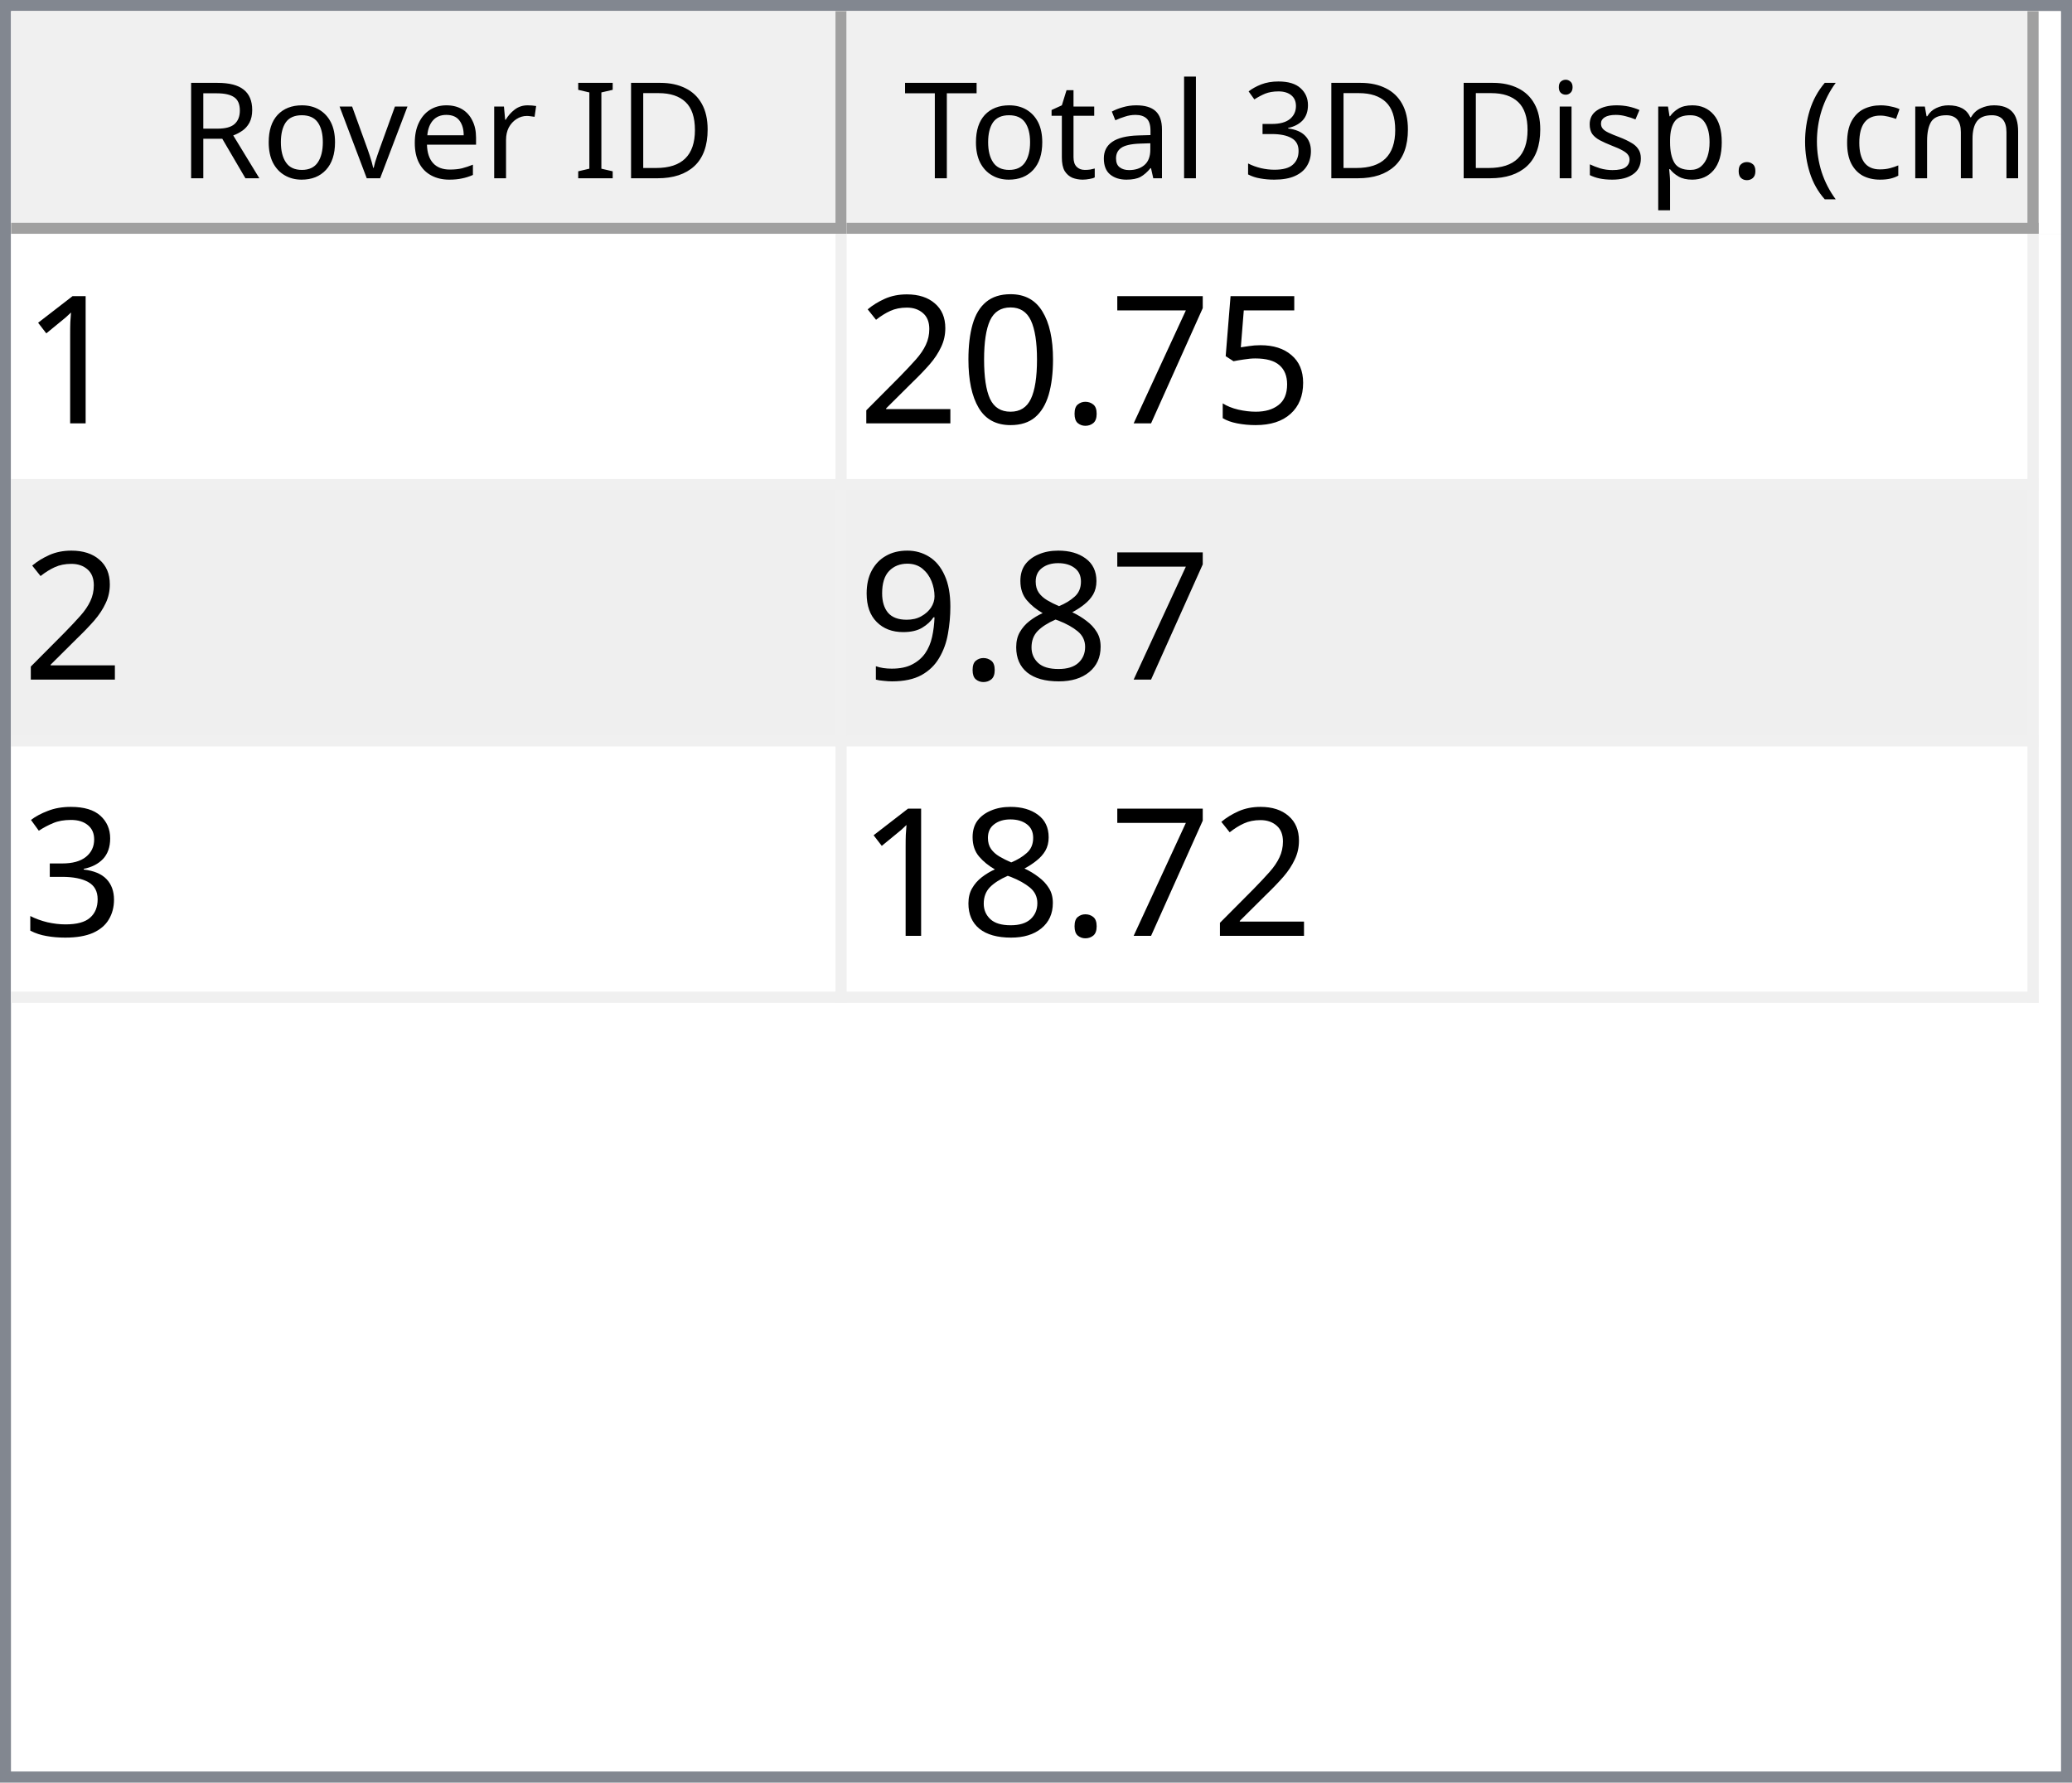
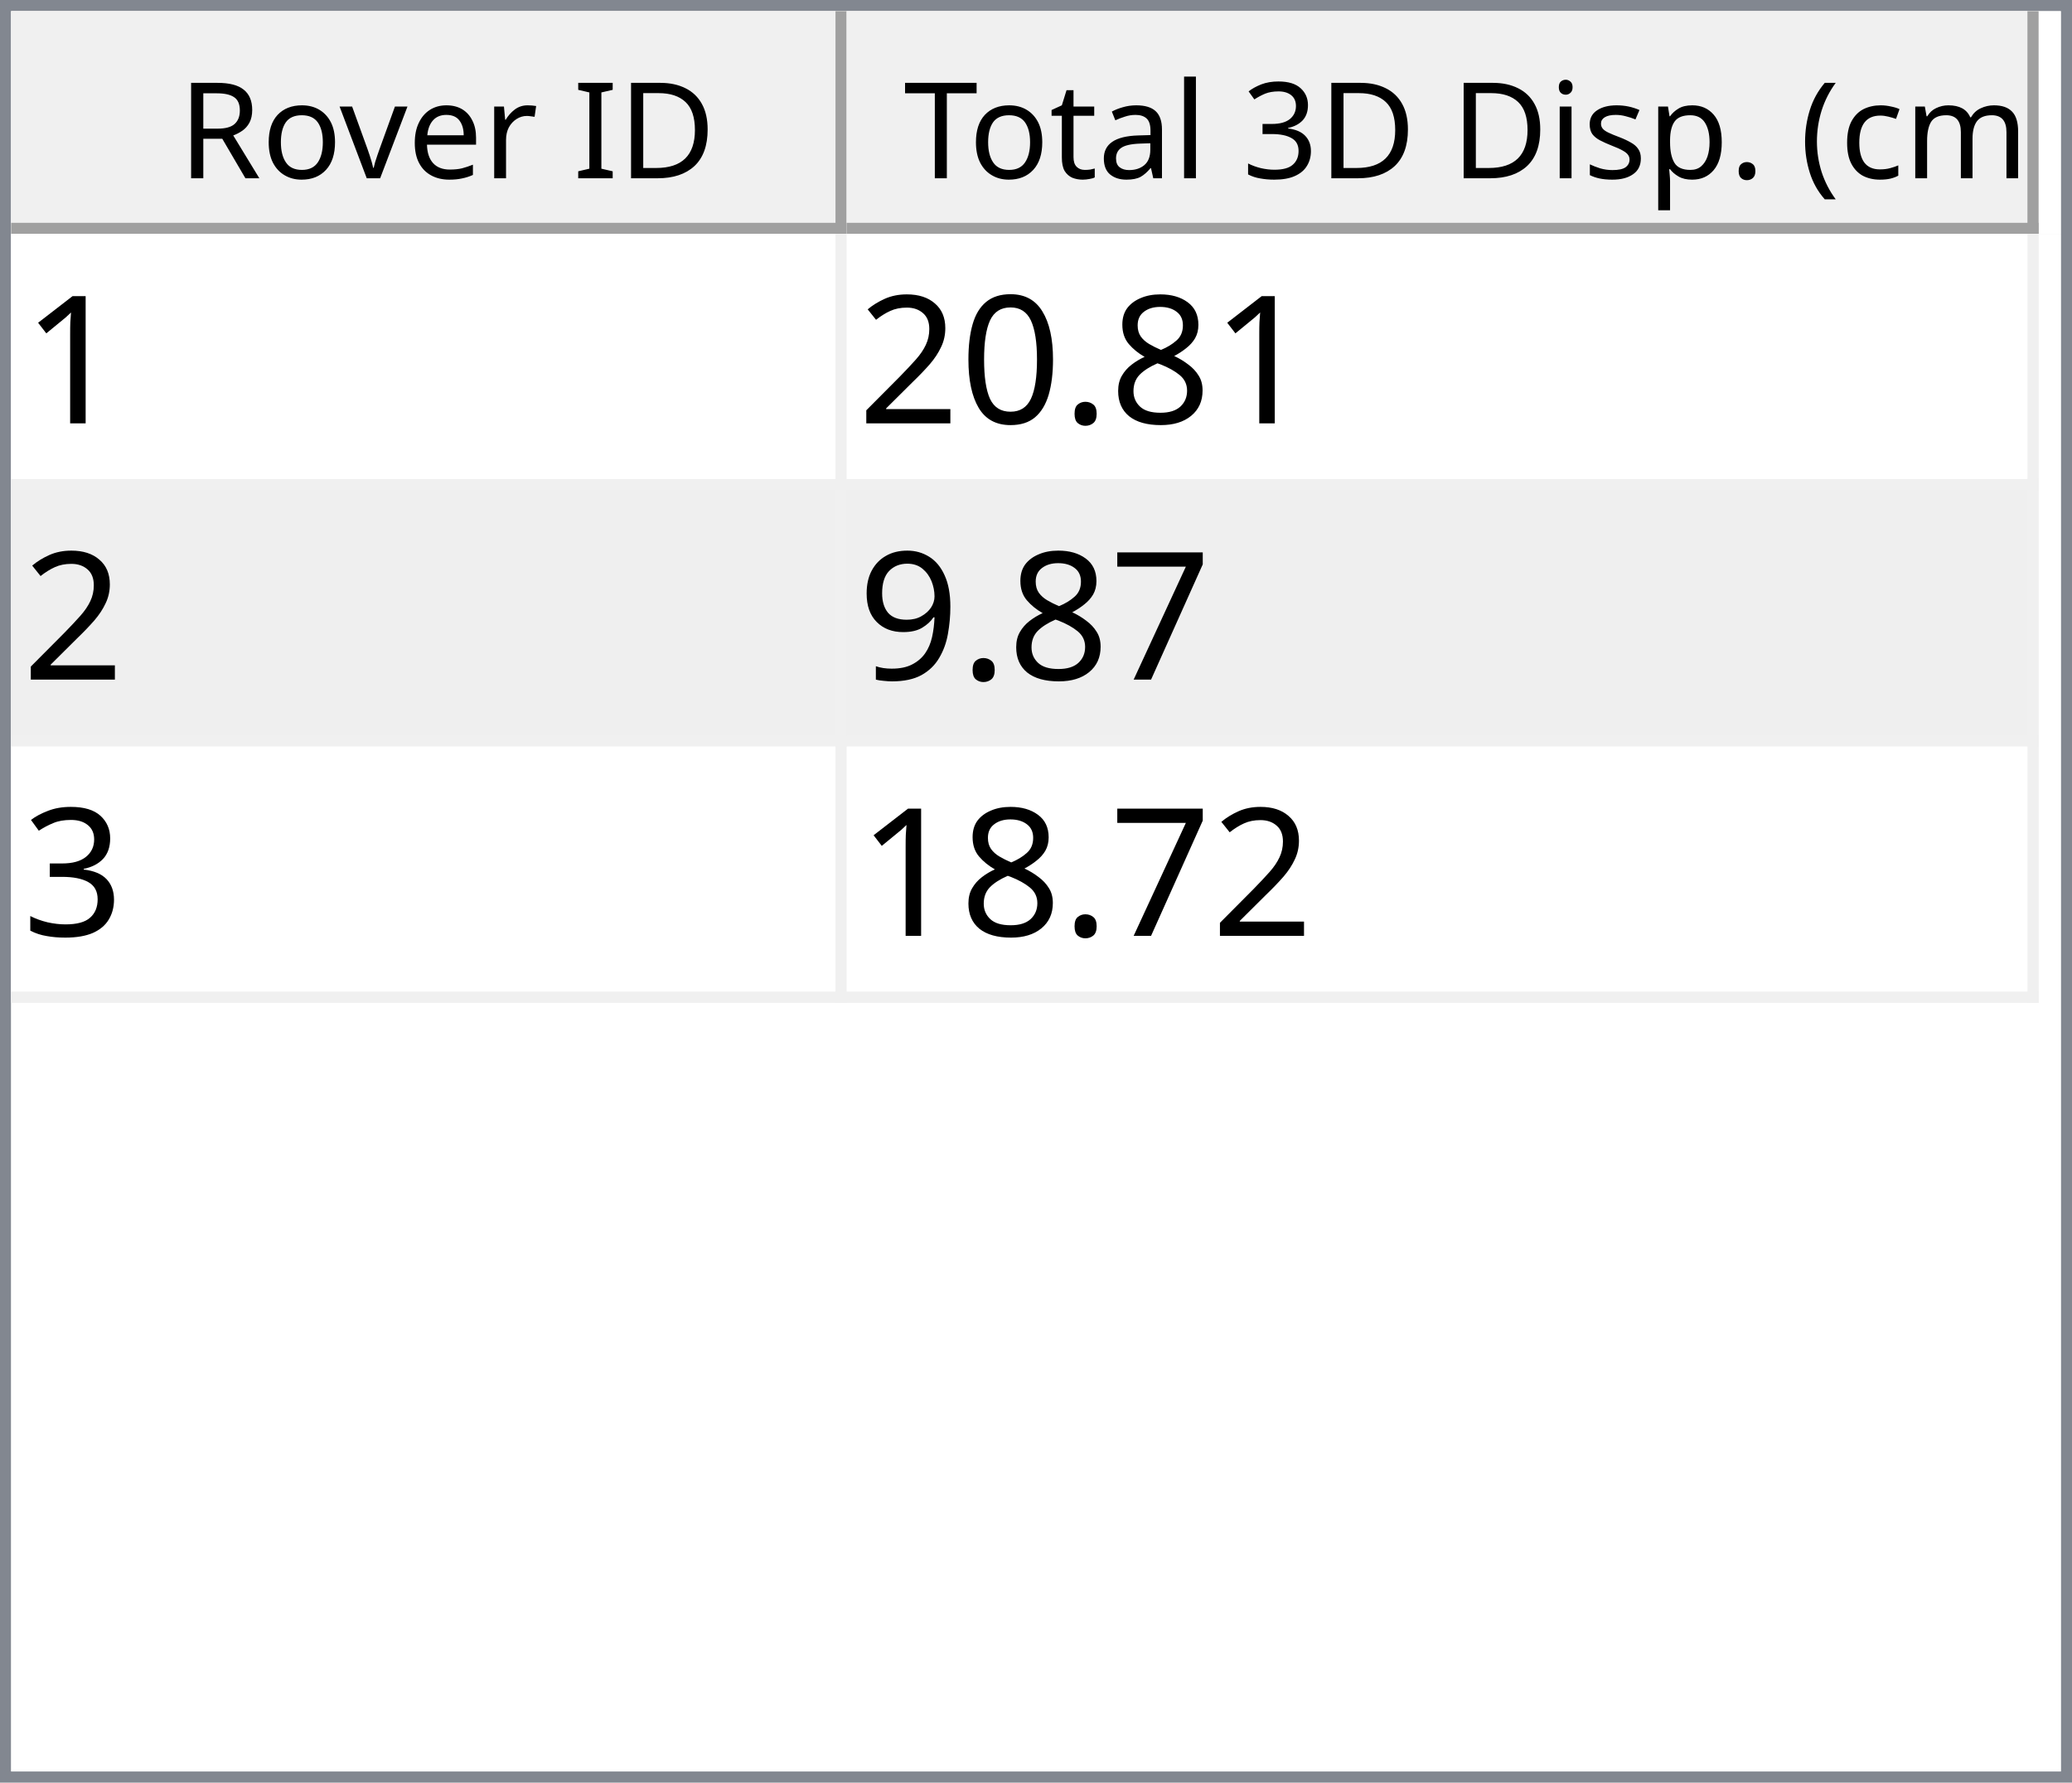
<svg xmlns="http://www.w3.org/2000/svg" style="fill-opacity:1; color-rendering:auto; color-interpolation:auto; text-rendering:auto; stroke:black; stroke-linecap:square; stroke-miterlimit:10; shape-rendering:auto; stroke-opacity:1; fill:black; stroke-dasharray:none; font-weight:normal; stroke-width:1; font-family:'Dialog'; font-style:normal; stroke-linejoin:miter; font-size:12px; stroke-dashoffset:0; image-rendering:auto;" width="186" height="160">
  <defs id="genericDefs" />
  <g>
    <defs id="defs1">
      <clipPath clipPathUnits="userSpaceOnUse" id="clipPath1">
        <path d="M0 0 L186 0 L186 160 L0 160 L0 0 Z" />
      </clipPath>
      <clipPath clipPathUnits="userSpaceOnUse" id="clipPath2">
        <path d="M0 0 L0 160 L186 160 L186 0 Z" />
      </clipPath>
      <clipPath clipPathUnits="userSpaceOnUse" id="clipPath3">
        <path d="M0 0 L0 20 L184 20 L184 0 Z" />
      </clipPath>
      <clipPath clipPathUnits="userSpaceOnUse" id="clipPath4">
        <path d="M0 0 L0 20 L75 20 L75 0 Z" />
      </clipPath>
      <clipPath clipPathUnits="userSpaceOnUse" id="clipPath5">
        <path d="M1 1 L1 19 L74 19 L74 1 Z" />
      </clipPath>
      <clipPath clipPathUnits="userSpaceOnUse" id="clipPath6">
        <path d="M0 0 L0 18 L73 18 L73 0 Z" />
      </clipPath>
      <clipPath clipPathUnits="userSpaceOnUse" id="clipPath7">
        <path d="M-0.5 -0.5 L-0.5 19.5 L74.5 19.5 L74.5 -0.5 Z" />
      </clipPath>
      <clipPath clipPathUnits="userSpaceOnUse" id="clipPath8">
        <path d="M0 0 L0 20 L107 20 L107 0 Z" />
      </clipPath>
      <clipPath clipPathUnits="userSpaceOnUse" id="clipPath9">
        <path d="M1 1 L1 19 L106 19 L106 1 Z" />
      </clipPath>
      <clipPath clipPathUnits="userSpaceOnUse" id="clipPath10">
        <path d="M0 0 L0 18 L105 18 L105 0 Z" />
      </clipPath>
      <clipPath clipPathUnits="userSpaceOnUse" id="clipPath11">
        <path d="M-0.5 -0.5 L-0.5 19.5 L106.5 19.5 L106.5 -0.5 Z" />
      </clipPath>
      <clipPath clipPathUnits="userSpaceOnUse" id="clipPath12">
        <path d="M0 0 L0 138 L184 138 L184 0 Z" />
      </clipPath>
      <clipPath clipPathUnits="userSpaceOnUse" id="clipPath13">
        <path d="M0 0 L0 69 L182 69 L182 0 Z" />
      </clipPath>
      <clipPath clipPathUnits="userSpaceOnUse" id="clipPath14">
        <path d="M-0.5 -0.5 L-0.5 68.5 L181.5 68.5 L181.5 -0.5 Z" />
      </clipPath>
      <clipPath clipPathUnits="userSpaceOnUse" id="clipPath15">
        <path d="M0 0 L0 22 L74 22 L74 0 Z" />
      </clipPath>
      <clipPath clipPathUnits="userSpaceOnUse" id="clipPath16">
        <path d="M0 0 L0 22 L106 22 L106 0 Z" />
      </clipPath>
      <font horiz-adv-x="64.551" id="font1">
        <font-face ascent="107.91" descent="25.098" units-per-em="100" style="font-style:normal; font-family:Segoe UI; font-weight:normal;" />
        <missing-glyph horiz-adv-x="64.551" d="M8.109 0 L8.109 68.266 L56.453 68.266 L56.453 0 L8.109 0 ZM15.328 7.234 L49.219 7.234 L49.219 61.031 L15.328 61.031 L15.328 7.234 Z" />
        <glyph unicode="D" horiz-adv-x="70.117" d="M9.188 0 L9.188 70.016 L28.516 70.016 Q65.531 70.016 65.531 35.891 Q65.531 19.672 55.25 9.836 Q44.969 0 27.734 0 L9.188 0 ZM17.391 62.594 L17.391 7.422 L27.828 7.422 Q41.609 7.422 49.273 14.797 Q56.938 22.172 56.938 35.688 Q56.938 62.594 28.328 62.594 L17.391 62.594 Z" />
        <glyph unicode="I" horiz-adv-x="26.611" d="M17.391 0 L9.188 0 L9.188 70.016 L17.391 70.016 L17.391 0 Z" />
        <glyph unicode=" " horiz-adv-x="27.393" d="" />
        <glyph unicode="r" horiz-adv-x="34.766" d="M34.188 41.891 Q32.078 43.5 28.125 43.5 Q23 43.5 19.555 38.672 Q16.109 33.844 16.109 25.484 L16.109 0 L8.109 0 L8.109 50 L16.109 50 L16.109 39.703 L16.312 39.703 Q18.016 44.969 21.531 47.922 Q25.047 50.875 29.391 50.875 Q32.516 50.875 34.188 50.203 L34.188 41.891 Z" />
        <glyph unicode="e" horiz-adv-x="52.295" d="M48.297 23 L12.984 23 Q13.188 14.656 17.484 10.109 Q21.781 5.562 29.297 5.562 Q37.75 5.562 44.828 11.141 L44.828 3.609 Q38.234 -1.172 27.391 -1.172 Q16.797 -1.172 10.742 5.641 Q4.688 12.453 4.688 24.812 Q4.688 36.469 11.305 43.82 Q17.922 51.172 27.734 51.172 Q37.547 51.172 42.922 44.828 Q48.297 38.484 48.297 27.203 L48.297 23 ZM40.094 29.781 Q40.047 36.719 36.75 40.578 Q33.453 44.438 27.594 44.438 Q21.922 44.438 17.969 40.383 Q14.016 36.328 13.094 29.781 L40.094 29.781 Z" />
        <glyph unicode="v" horiz-adv-x="47.9" d="M47.406 50 L27.484 0 L19.625 0 L0.688 50 L9.469 50 L22.172 13.672 Q23.578 9.672 23.922 6.688 L24.125 6.688 Q24.609 10.453 25.688 13.484 L38.969 50 L47.406 50 Z" />
        <glyph unicode="o" horiz-adv-x="58.594" d="M29 -1.172 Q17.922 -1.172 11.305 5.836 Q4.688 12.844 4.688 24.422 Q4.688 37.016 11.57 44.094 Q18.453 51.172 30.172 51.172 Q41.359 51.172 47.633 44.289 Q53.906 37.406 53.906 25.203 Q53.906 13.234 47.141 6.031 Q40.375 -1.172 29 -1.172 ZM29.594 44.438 Q21.875 44.438 17.383 39.188 Q12.891 33.938 12.891 24.703 Q12.891 15.828 17.43 10.695 Q21.969 5.562 29.594 5.562 Q37.359 5.562 41.531 10.594 Q45.703 15.625 45.703 24.906 Q45.703 34.281 41.531 39.359 Q37.359 44.438 29.594 44.438 Z" />
        <glyph unicode="R" horiz-adv-x="59.814" d="M59.375 0 L49.609 0 L37.891 19.625 Q36.281 22.359 34.766 24.289 Q33.25 26.219 31.664 27.438 Q30.078 28.656 28.25 29.219 Q26.422 29.781 24.125 29.781 L17.391 29.781 L17.391 0 L9.188 0 L9.188 70.016 L30.078 70.016 Q34.672 70.016 38.555 68.867 Q42.438 67.719 45.289 65.375 Q48.141 63.031 49.758 59.547 Q51.375 56.062 51.375 51.375 Q51.375 47.703 50.273 44.656 Q49.172 41.609 47.148 39.211 Q45.125 36.812 42.266 35.133 Q39.406 33.453 35.844 32.516 L35.844 32.328 Q37.594 31.547 38.891 30.547 Q40.188 29.547 41.359 28.18 Q42.531 26.812 43.68 25.078 Q44.828 23.344 46.234 21.047 L59.375 0 ZM17.391 62.594 L17.391 37.203 L28.516 37.203 Q31.594 37.203 34.203 38.133 Q36.812 39.062 38.719 40.797 Q40.625 42.531 41.703 45.047 Q42.781 47.562 42.781 50.688 Q42.781 56.297 39.141 59.445 Q35.5 62.594 28.609 62.594 L17.391 62.594 Z" />
        <glyph unicode=")" horiz-adv-x="30.176" d="M8.297 -15.922 L1.172 -15.922 Q16.406 2.344 16.406 26.812 Q16.406 51.469 1.078 70.016 L8.297 70.016 Q23.531 52.156 23.531 26.703 Q23.531 1.375 8.297 -15.922 Z" />
        <glyph unicode="m" horiz-adv-x="86.133" d="M79.109 0 L71.094 0 L71.094 28.719 Q71.094 37.016 68.531 40.727 Q65.969 44.438 59.906 44.438 Q54.781 44.438 51.195 39.75 Q47.609 35.062 47.609 28.516 L47.609 0 L39.594 0 L39.594 29.688 Q39.594 44.438 28.219 44.438 Q22.953 44.438 19.531 40.016 Q16.109 35.594 16.109 28.516 L16.109 0 L8.109 0 L8.109 50 L16.109 50 L16.109 42.094 L16.312 42.094 Q21.625 51.172 31.844 51.172 Q36.969 51.172 40.773 48.312 Q44.578 45.453 46 40.828 Q51.562 51.172 62.594 51.172 Q79.109 51.172 79.109 30.812 L79.109 0 Z" />
        <glyph unicode="c" horiz-adv-x="46.191" d="M42.188 2.297 Q36.422 -1.172 28.516 -1.172 Q17.828 -1.172 11.258 5.789 Q4.688 12.75 4.688 23.828 Q4.688 36.188 11.766 43.68 Q18.844 51.172 30.672 51.172 Q37.25 51.172 42.281 48.734 L42.281 40.531 Q36.719 44.438 30.375 44.438 Q22.703 44.438 17.797 38.945 Q12.891 33.453 12.891 24.516 Q12.891 15.719 17.508 10.641 Q22.125 5.562 29.891 5.562 Q36.422 5.562 42.188 9.906 L42.188 2.297 Z" />
        <glyph unicode="(" horiz-adv-x="30.176" d="M29.109 -15.922 L21.969 -15.922 Q6.844 1.375 6.844 26.703 Q6.844 52.156 21.969 70.016 L29.203 70.016 Q13.875 51.469 13.875 26.812 Q13.875 2.344 29.109 -15.922 Z" />
        <glyph unicode="." horiz-adv-x="21.68" d="M10.891 -1.078 Q8.641 -1.078 7.055 0.539 Q5.469 2.156 5.469 4.391 Q5.469 6.641 7.055 8.273 Q8.641 9.906 10.891 9.906 Q13.188 9.906 14.797 8.273 Q16.406 6.641 16.406 4.391 Q16.406 2.156 14.797 0.539 Q13.188 -1.078 10.891 -1.078 Z" />
        <glyph unicode="p" horiz-adv-x="58.789" d="M16.312 7.234 L16.109 7.234 L16.109 -23 L8.109 -23 L8.109 50 L16.109 50 L16.109 41.219 L16.312 41.219 Q22.219 51.172 33.594 51.172 Q43.266 51.172 48.688 44.461 Q54.109 37.75 54.109 26.469 Q54.109 13.922 48 6.375 Q41.891 -1.172 31.297 -1.172 Q21.578 -1.172 16.312 7.234 ZM16.109 27.391 L16.109 20.406 Q16.109 14.203 20.141 9.883 Q24.172 5.562 30.375 5.562 Q37.641 5.562 41.773 11.133 Q45.906 16.703 45.906 26.609 Q45.906 34.969 42.047 39.703 Q38.188 44.438 31.594 44.438 Q24.609 44.438 20.359 39.578 Q16.109 34.719 16.109 27.391 Z" />
        <glyph unicode="s" horiz-adv-x="42.432" d="M5.078 1.812 L5.078 10.406 Q11.625 5.562 19.484 5.562 Q30.031 5.562 30.031 12.594 Q30.031 14.594 29.125 15.992 Q28.219 17.391 26.68 18.461 Q25.141 19.531 23.07 20.383 Q21 21.234 18.609 22.172 Q15.281 23.484 12.766 24.828 Q10.25 26.172 8.57 27.859 Q6.891 29.547 6.031 31.695 Q5.172 33.844 5.172 36.719 Q5.172 40.234 6.789 42.945 Q8.406 45.656 11.086 47.484 Q13.766 49.312 17.211 50.242 Q20.656 51.172 24.312 51.172 Q30.812 51.172 35.938 48.922 L35.938 40.828 Q30.422 44.438 23.25 44.438 Q21 44.438 19.195 43.922 Q17.391 43.406 16.094 42.477 Q14.797 41.547 14.086 40.258 Q13.375 38.969 13.375 37.406 Q13.375 35.453 14.086 34.133 Q14.797 32.812 16.164 31.789 Q17.531 30.766 19.484 29.938 Q21.438 29.109 23.922 28.125 Q27.25 26.859 29.883 25.516 Q32.516 24.172 34.375 22.484 Q36.234 20.797 37.234 18.602 Q38.234 16.406 38.234 13.375 Q38.234 9.672 36.602 6.938 Q34.969 4.203 32.234 2.398 Q29.5 0.594 25.93 -0.289 Q22.359 -1.172 18.453 -1.172 Q10.75 -1.172 5.078 1.812 Z" />
        <glyph unicode="i" horiz-adv-x="24.219" d="M12.203 62.703 Q10.062 62.703 8.547 64.164 Q7.031 65.625 7.031 67.875 Q7.031 70.125 8.547 71.609 Q10.062 73.094 12.203 73.094 Q14.406 73.094 15.945 71.609 Q17.484 70.125 17.484 67.875 Q17.484 65.719 15.945 64.211 Q14.406 62.703 12.203 62.703 ZM16.109 0 L8.109 0 L8.109 50 L16.109 50 L16.109 0 Z" />
        <glyph unicode="3" horiz-adv-x="53.906" d="M46.531 19.828 Q46.531 15.094 44.75 11.211 Q42.969 7.328 39.719 4.57 Q36.469 1.812 31.93 0.297 Q27.391 -1.219 21.922 -1.219 Q11.922 -1.219 6 2.594 L6 11.188 Q13.094 5.609 22.219 5.609 Q25.875 5.609 28.828 6.539 Q31.781 7.469 33.906 9.227 Q36.031 10.984 37.18 13.477 Q38.328 15.969 38.328 19.094 Q38.328 32.812 18.797 32.812 L12.984 32.812 L12.984 39.594 L18.5 39.594 Q35.797 39.594 35.797 52.484 Q35.797 64.406 22.609 64.406 Q15.188 64.406 8.688 59.422 L8.688 67.188 Q15.375 71.188 24.609 71.188 Q29 71.188 32.57 69.969 Q36.141 68.75 38.68 66.555 Q41.219 64.359 42.609 61.281 Q44 58.203 44 54.5 Q44 40.672 30.031 36.719 L30.031 36.531 Q33.594 36.141 36.625 34.797 Q39.656 33.453 41.852 31.305 Q44.047 29.156 45.289 26.25 Q46.531 23.344 46.531 19.828 Z" />
        <glyph unicode="l" horiz-adv-x="24.219" d="M16.109 0 L8.109 0 L8.109 74.031 L16.109 74.031 L16.109 0 Z" />
        <glyph unicode="a" horiz-adv-x="50.879" d="M43.891 0 L35.891 0 L35.891 7.812 L35.688 7.812 Q30.469 -1.172 20.312 -1.172 Q12.844 -1.172 8.617 2.781 Q4.391 6.734 4.391 13.281 Q4.391 27.297 20.906 29.594 L35.891 31.688 Q35.891 44.438 25.594 44.438 Q16.547 44.438 9.281 38.281 L9.281 46.484 Q16.656 51.172 26.266 51.172 Q43.891 51.172 43.891 32.516 L43.891 0 ZM35.891 25.297 L23.828 23.641 Q18.266 22.859 15.43 20.875 Q12.594 18.891 12.594 13.875 Q12.594 10.203 15.211 7.883 Q17.828 5.562 22.172 5.562 Q28.125 5.562 32.008 9.742 Q35.891 13.922 35.891 20.312 L35.891 25.297 Z" />
        <glyph unicode="t" horiz-adv-x="33.887" d="M31.297 0.484 Q28.469 -1.078 23.828 -1.078 Q10.688 -1.078 10.688 13.578 L10.688 43.172 L2.094 43.172 L2.094 50 L10.688 50 L10.688 62.203 L18.703 64.797 L18.703 50 L31.297 50 L31.297 43.172 L18.703 43.172 L18.703 14.984 Q18.703 9.969 20.414 7.82 Q22.125 5.672 26.078 5.672 Q29.109 5.672 31.297 7.328 L31.297 0.484 Z" />
        <glyph unicode="T" horiz-adv-x="52.393" d="M50.594 62.594 L30.375 62.594 L30.375 0 L22.172 0 L22.172 62.594 L2 62.594 L2 70.016 L50.594 70.016 L50.594 62.594 Z" />
      </font>
      <font horiz-adv-x="75.0" id="font2">
        <font-face ascent="100.537" descent="21.973" units-per-em="100" style="font-style:normal; font-family:sans-serif; font-weight:normal;" />
        <missing-glyph horiz-adv-x="75.0" d="M12.5 0 L12.5 62.5 L62.5 62.5 L62.5 0 L12.5 0 ZM14.062 1.562 L60.938 1.562 L60.938 60.938 L14.062 60.938 L14.062 1.562 Z" />
        <glyph unicode="1" horiz-adv-x="55.615" d="M37.25 0 L28.469 0 L28.469 56 Q25.297 52.984 20.141 49.953 Q14.984 46.922 10.891 45.406 L10.891 53.906 Q18.266 57.375 23.781 62.305 Q29.297 67.234 31.594 71.875 L37.25 71.875 L37.25 0 Z" />
-         <glyph unicode="5" horiz-adv-x="55.615" d="M4.156 18.75 L13.375 19.531 Q14.406 12.797 18.141 9.398 Q21.875 6 27.156 6 Q33.5 6 37.891 10.789 Q42.281 15.578 42.281 23.484 Q42.281 31 38.062 35.352 Q33.844 39.703 27 39.703 Q22.75 39.703 19.336 37.773 Q15.922 35.844 13.969 32.766 L5.719 33.844 L12.641 70.609 L48.25 70.609 L48.25 62.203 L19.672 62.203 L15.828 42.969 Q22.266 47.469 29.344 47.469 Q38.719 47.469 45.164 40.969 Q51.609 34.469 51.609 24.266 Q51.609 14.547 45.953 7.469 Q39.062 -1.219 27.156 -1.219 Q17.391 -1.219 11.211 4.25 Q5.031 9.719 4.156 18.75 Z" />
-         <glyph unicode="7" horiz-adv-x="55.615" d="M4.734 62.203 L4.734 70.656 L51.078 70.656 L51.078 63.812 Q44.234 56.547 37.523 44.484 Q30.812 32.422 27.156 19.672 Q24.516 10.688 23.781 0 L14.75 0 Q14.891 8.453 18.062 20.414 Q21.234 32.375 27.172 43.484 Q33.109 54.594 39.797 62.203 L4.734 62.203 Z" />
+         <glyph unicode="8" horiz-adv-x="55.615" d="M17.672 38.812 Q12.203 40.828 9.57 44.539 Q6.938 48.25 6.938 53.422 Q6.938 61.234 12.555 66.555 Q18.172 71.875 27.484 71.875 Q36.859 71.875 42.578 66.43 Q48.297 60.984 48.297 53.172 Q48.297 48.188 45.68 44.508 Q43.062 40.828 37.75 38.812 Q44.344 36.672 47.781 31.883 Q51.219 27.094 51.219 20.453 Q51.219 11.281 44.727 5.031 Q38.234 -1.219 27.641 -1.219 Q17.047 -1.219 10.547 5.055 Q4.047 11.328 4.047 20.703 Q4.047 27.688 7.594 32.398 Q11.141 37.109 17.672 38.812 ZM15.922 53.719 Q15.922 48.641 19.195 45.414 Q22.469 42.188 27.688 42.188 Q32.766 42.188 36.016 45.383 Q39.266 48.578 39.266 53.219 Q39.266 58.062 35.914 61.359 Q32.562 64.656 27.594 64.656 Q22.562 64.656 19.242 61.43 Q15.922 58.203 15.922 53.719 ZM13.094 20.656 Q13.094 16.891 14.875 13.375 Q16.656 9.859 20.172 7.93 Q23.688 6 27.734 6 Q34.031 6 38.133 10.055 Q42.234 14.109 42.234 20.359 Q42.234 26.703 38.016 30.859 Q33.797 35.016 27.438 35.016 Q21.234 35.016 17.164 30.914 Q13.094 26.812 13.094 20.656 Z" />
        <glyph unicode="." horiz-adv-x="27.783" d="M9.078 0 L9.078 10.016 L19.094 10.016 L19.094 0 L9.078 0 Z" />
        <glyph unicode="0" horiz-adv-x="55.615" d="M4.156 35.297 Q4.156 48 6.766 55.742 Q9.375 63.484 14.523 67.68 Q19.672 71.875 27.484 71.875 Q33.25 71.875 37.594 69.555 Q41.938 67.234 44.773 62.867 Q47.609 58.5 49.219 52.227 Q50.828 45.953 50.828 35.297 Q50.828 22.703 48.242 14.969 Q45.656 7.234 40.508 3.008 Q35.359 -1.219 27.484 -1.219 Q17.141 -1.219 11.234 6.203 Q4.156 15.141 4.156 35.297 ZM13.188 35.297 Q13.188 17.672 17.312 11.836 Q21.438 6 27.484 6 Q33.547 6 37.672 11.859 Q41.797 17.719 41.797 35.297 Q41.797 52.984 37.672 58.789 Q33.547 64.594 27.391 64.594 Q21.344 64.594 17.719 59.469 Q13.188 52.938 13.188 35.297 Z" />
        <glyph unicode="2" horiz-adv-x="55.615" d="M50.344 8.453 L50.344 0 L3.031 0 Q2.938 3.172 4.047 6.109 Q5.859 10.938 9.836 15.625 Q13.812 20.312 21.344 26.469 Q33.016 36.031 37.117 41.625 Q41.219 47.219 41.219 52.203 Q41.219 57.422 37.477 61.008 Q33.734 64.594 27.734 64.594 Q21.391 64.594 17.578 60.789 Q13.766 56.984 13.719 50.25 L4.688 51.172 Q5.609 61.281 11.664 66.578 Q17.719 71.875 27.938 71.875 Q38.234 71.875 44.242 66.164 Q50.25 60.453 50.25 52 Q50.25 47.703 48.492 43.555 Q46.734 39.406 42.656 34.812 Q38.578 30.219 29.109 22.219 Q21.188 15.578 18.945 13.211 Q16.703 10.844 15.234 8.453 L50.344 8.453 Z" />
-         <glyph unicode="8" horiz-adv-x="55.615" d="M17.672 38.812 Q12.203 40.828 9.57 44.539 Q6.938 48.25 6.938 53.422 Q6.938 61.234 12.555 66.555 Q18.172 71.875 27.484 71.875 Q36.859 71.875 42.578 66.43 Q48.297 60.984 48.297 53.172 Q48.297 48.188 45.68 44.508 Q43.062 40.828 37.75 38.812 Q44.344 36.672 47.781 31.883 Q51.219 27.094 51.219 20.453 Q51.219 11.281 44.727 5.031 Q38.234 -1.219 27.641 -1.219 Q17.047 -1.219 10.547 5.055 Q4.047 11.328 4.047 20.703 Q4.047 27.688 7.594 32.398 Q11.141 37.109 17.672 38.812 ZM15.922 53.719 Q15.922 48.641 19.195 45.414 Q22.469 42.188 27.688 42.188 Q32.766 42.188 36.016 45.383 Q39.266 48.578 39.266 53.219 Q39.266 58.062 35.914 61.359 Q32.562 64.656 27.594 64.656 Q22.562 64.656 19.242 61.43 Q15.922 58.203 15.922 53.719 ZM13.094 20.656 Q13.094 16.891 14.875 13.375 Q16.656 9.859 20.172 7.93 Q23.688 6 27.734 6 Q34.031 6 38.133 10.055 Q42.234 14.109 42.234 20.359 Q42.234 26.703 38.016 30.859 Q33.797 35.016 27.438 35.016 Q21.234 35.016 17.164 30.914 Q13.094 26.812 13.094 20.656 Z" />
+         <glyph unicode="7" horiz-adv-x="55.615" d="M4.734 62.203 L4.734 70.656 L51.078 70.656 L51.078 63.812 Q44.234 56.547 37.523 44.484 Q30.812 32.422 27.156 19.672 Q24.516 10.688 23.781 0 L14.75 0 Q14.891 8.453 18.062 20.414 Q21.234 32.375 27.172 43.484 Q33.109 54.594 39.797 62.203 L4.734 62.203 Z" />
        <glyph unicode="9" horiz-adv-x="55.615" d="M5.469 16.547 L13.922 17.328 Q14.984 11.375 18.016 8.688 Q21.047 6 25.781 6 Q29.828 6 32.883 7.859 Q35.938 9.719 37.891 12.82 Q39.844 15.922 41.164 21.195 Q42.484 26.469 42.484 31.938 Q42.484 32.516 42.438 33.688 Q39.797 29.5 35.234 26.883 Q30.672 24.266 25.344 24.266 Q16.453 24.266 10.305 30.711 Q4.156 37.156 4.156 47.703 Q4.156 58.594 10.578 65.234 Q17 71.875 26.656 71.875 Q33.641 71.875 39.43 68.117 Q45.219 64.359 48.219 57.398 Q51.219 50.438 51.219 37.25 Q51.219 23.531 48.242 15.406 Q45.266 7.281 39.383 3.031 Q33.5 -1.219 25.594 -1.219 Q17.188 -1.219 11.867 3.445 Q6.547 8.109 5.469 16.547 ZM41.453 48.141 Q41.453 55.719 37.43 60.156 Q33.406 64.594 27.734 64.594 Q21.875 64.594 17.531 59.812 Q13.188 55.031 13.188 47.406 Q13.188 40.578 17.312 36.305 Q21.438 32.031 27.484 32.031 Q33.594 32.031 37.523 36.305 Q41.453 40.578 41.453 48.141 Z" />
        <glyph unicode="3" horiz-adv-x="55.615" d="M4.203 18.891 L12.984 20.062 Q14.5 12.594 18.141 9.297 Q21.781 6 27 6 Q33.203 6 37.477 10.297 Q41.75 14.594 41.75 20.953 Q41.75 27 37.797 30.93 Q33.844 34.859 27.734 34.859 Q25.25 34.859 21.531 33.891 L22.516 41.609 Q23.391 41.5 23.922 41.5 Q29.547 41.5 34.039 44.43 Q38.531 47.359 38.531 53.469 Q38.531 58.297 35.258 61.477 Q31.984 64.656 26.812 64.656 Q21.688 64.656 18.266 61.43 Q14.844 58.203 13.875 51.766 L5.078 53.328 Q6.688 62.156 12.398 67.016 Q18.109 71.875 26.609 71.875 Q32.469 71.875 37.398 69.359 Q42.328 66.844 44.945 62.5 Q47.562 58.156 47.562 53.266 Q47.562 48.641 45.07 44.828 Q42.578 41.016 37.703 38.766 Q44.047 37.312 47.562 32.695 Q51.078 28.078 51.078 21.141 Q51.078 11.766 44.242 5.25 Q37.406 -1.266 26.953 -1.266 Q17.531 -1.266 11.305 4.352 Q5.078 9.969 4.203 18.891 Z" />
      </font>
    </defs>
    <g style="fill:white; stroke:white;">
      <rect x="0" y="0" width="186" style="clip-path:url(#clipPath1); stroke:none;" height="160" />
    </g>
    <g style="fill:white; text-rendering:optimizeSpeed; color-rendering:optimizeSpeed; image-rendering:optimizeSpeed; shape-rendering:crispEdges; stroke:white; color-interpolation:sRGB;">
      <rect x="0" width="186" height="160" y="0" style="stroke:none;" />
      <path style="stroke:none;" d="M0 160 L186 160 L186 0 L0 0 Z" />
    </g>
    <g style="fill:rgb(240,240,240); font-family:'Segoe UI'; stroke:rgb(240,240,240);">
      <rect x="0" y="0" width="186" style="clip-path:url(#clipPath2); stroke:none;" height="160" />
    </g>
    <g style="fill:rgb(130,135,144); font-family:'Segoe UI'; stroke:rgb(130,135,144);">
      <path d="M0 0 L186 0 L186 160 L0 160 L0 0 ZM1 1 L185 1 L185 159 L1 159 L1 1 Z" style="fill-rule:evenodd; clip-path:url(#clipPath2); stroke:none;" />
    </g>
    <g style="fill:white; font-family:'Segoe UI'; stroke:white;" transform="translate(1,1)">
      <rect x="0" y="0" width="184" style="clip-path:url(#clipPath3); stroke:none;" height="20" />
    </g>
    <g style="fill:rgb(240,240,240); font-family:'Segoe UI'; stroke:rgb(240,240,240);" transform="translate(1,1)">
      <rect x="0" y="0" width="75" style="clip-path:url(#clipPath4); stroke:none;" height="20" />
    </g>
    <g style="font-family:'Segoe UI';" transform="translate(2,2)">
      <text x="14" xml:space="preserve" y="14" style="clip-path:url(#clipPath6); stroke:none;">Rover ID</text>
    </g>
    <g style="fill:rgb(160,160,160); font-family:'Segoe UI'; stroke:rgb(160,160,160); stroke-linejoin:bevel;" transform="translate(1.5,1.5)">
      <line x1="74" x2="74" y1="0" style="fill:none; clip-path:url(#clipPath7);" y2="19" />
    </g>
    <g style="fill:rgb(160,160,160); font-family:'Segoe UI'; stroke:rgb(160,160,160); stroke-linejoin:bevel;" transform="matrix(1,0,0,1,1,1) translate(0.5,0.5)">
      <line x1="0" x2="74" y1="19" style="fill:none; clip-path:url(#clipPath7);" y2="19" />
    </g>
    <g style="fill:rgb(240,240,240); font-family:'Segoe UI'; stroke:rgb(240,240,240);" transform="translate(76,1)">
      <rect x="0" y="0" width="107" style="clip-path:url(#clipPath8); stroke:none;" height="20" />
    </g>
    <g style="font-family:'Segoe UI';" transform="translate(77,2)">
      <text x="1" xml:space="preserve" y="14" style="clip-path:url(#clipPath10); stroke:none;"> Total 3D Disp. (cm)</text>
    </g>
    <g style="fill:rgb(160,160,160); font-family:'Segoe UI'; stroke:rgb(160,160,160); stroke-linejoin:bevel;" transform="translate(76.5,1.5)">
      <line x1="106" x2="106" y1="0" style="fill:none; clip-path:url(#clipPath11);" y2="19" />
    </g>
    <g style="fill:rgb(160,160,160); font-family:'Segoe UI'; stroke:rgb(160,160,160); stroke-linejoin:bevel;" transform="matrix(1,0,0,1,76,1) translate(0.5,0.5)">
      <line x1="0" x2="106" y1="19" style="fill:none; clip-path:url(#clipPath11);" y2="19" />
    </g>
    <g style="fill:white; font-family:'Segoe UI'; stroke:white;" transform="translate(1,21)">
      <rect x="0" y="0" width="184" style="clip-path:url(#clipPath12); stroke:none;" height="138" />
    </g>
    <g style="fill:rgb(240,240,240); font-size:16px; font-family:sans-serif; stroke:rgb(240,240,240);" transform="translate(1,21)">
      <rect x="0" y="0" width="182" style="clip-path:url(#clipPath13); stroke:none;" height="69" />
      <line transform="translate(0.5,0.5)" x1="0" x2="181" y1="22" style="clip-path:url(#clipPath14); fill:none; stroke-linejoin:bevel;" y2="22" />
    </g>
    <g transform="matrix(1,0,0,1,1,21) translate(0.5,0.5)" style="fill:rgb(240,240,240); font-size:16px; font-family:sans-serif; stroke:rgb(240,240,240); stroke-linejoin:bevel;">
      <line x1="0" x2="181" y1="45" style="fill:none; clip-path:url(#clipPath14);" y2="45" />
    </g>
    <g transform="matrix(1,0,0,1,1,21) translate(0.5,0.5)" style="fill:rgb(240,240,240); font-size:16px; font-family:sans-serif; stroke:rgb(240,240,240); stroke-linejoin:bevel;">
      <line x1="0" x2="181" y1="68" style="fill:none; clip-path:url(#clipPath14);" y2="68" />
    </g>
    <g transform="matrix(1,0,0,1,1,21) translate(0.5,0.5)" style="fill:rgb(240,240,240); font-size:16px; font-family:sans-serif; stroke:rgb(240,240,240); stroke-linejoin:bevel;">
      <line x1="74" x2="74" y1="0" style="fill:none; clip-path:url(#clipPath14);" y2="68" />
    </g>
    <g transform="matrix(1,0,0,1,1,21) translate(0.5,0.5)" style="fill:rgb(240,240,240); font-size:16px; font-family:sans-serif; stroke:rgb(240,240,240); stroke-linejoin:bevel;">
      <line x1="181" x2="181" y1="0" style="fill:none; clip-path:url(#clipPath14);" y2="68" />
    </g>
    <g style="fill:white; font-size:16px; font-family:sans-serif; stroke:white;" transform="matrix(1,0,0,1,1,21)">
      <rect x="0" y="0" width="74" style="clip-path:url(#clipPath15); stroke:none;" height="22" />
      <text x="1" y="17" style="fill:black; clip-path:url(#clipPath15); stroke:none;" xml:space="preserve">1</text>
    </g>
    <g style="fill:white; font-size:16px; font-family:sans-serif; stroke:white;" transform="matrix(1,0,0,1,1,21) translate(75,0)">
      <rect x="0" y="0" width="106" style="clip-path:url(#clipPath16); stroke:none;" height="22" />
-       <text x="1" y="17" style="fill:black; clip-path:url(#clipPath16); stroke:none;" xml:space="preserve">20.75</text>
+       <text x="1" y="17" style="fill:black; clip-path:url(#clipPath16); stroke:none;" xml:space="preserve">20.81</text>
    </g>
    <g style="fill:rgb(239,239,239); font-size:16px; font-family:sans-serif; stroke:rgb(239,239,239);" transform="matrix(1,0,0,1,1,21) translate(0,23)">
      <rect x="0" y="0" width="74" style="clip-path:url(#clipPath15); stroke:none;" height="22" />
      <text x="1" y="17" style="fill:black; clip-path:url(#clipPath15); stroke:none;" xml:space="preserve">2</text>
    </g>
    <g style="fill:rgb(239,239,239); font-size:16px; font-family:sans-serif; stroke:rgb(239,239,239);" transform="matrix(1,0,0,1,1,21) translate(75,23)">
      <rect x="0" y="0" width="106" style="clip-path:url(#clipPath16); stroke:none;" height="22" />
      <text x="1" y="17" style="fill:black; clip-path:url(#clipPath16); stroke:none;" xml:space="preserve">9.87</text>
    </g>
    <g style="fill:white; font-size:16px; font-family:sans-serif; stroke:white;" transform="matrix(1,0,0,1,1,21) translate(0,46)">
      <rect x="0" y="0" width="74" style="clip-path:url(#clipPath15); stroke:none;" height="22" />
      <text x="1" y="17" style="fill:black; clip-path:url(#clipPath15); stroke:none;" xml:space="preserve">3</text>
    </g>
    <g style="fill:white; font-size:16px; font-family:sans-serif; stroke:white;" transform="matrix(1,0,0,1,1,21) translate(75,46)">
      <rect x="0" y="0" width="106" style="clip-path:url(#clipPath16); stroke:none;" height="22" />
      <text x="1" y="17" style="fill:black; clip-path:url(#clipPath16); stroke:none;" xml:space="preserve">18.72</text>
    </g>
  </g>
</svg>
